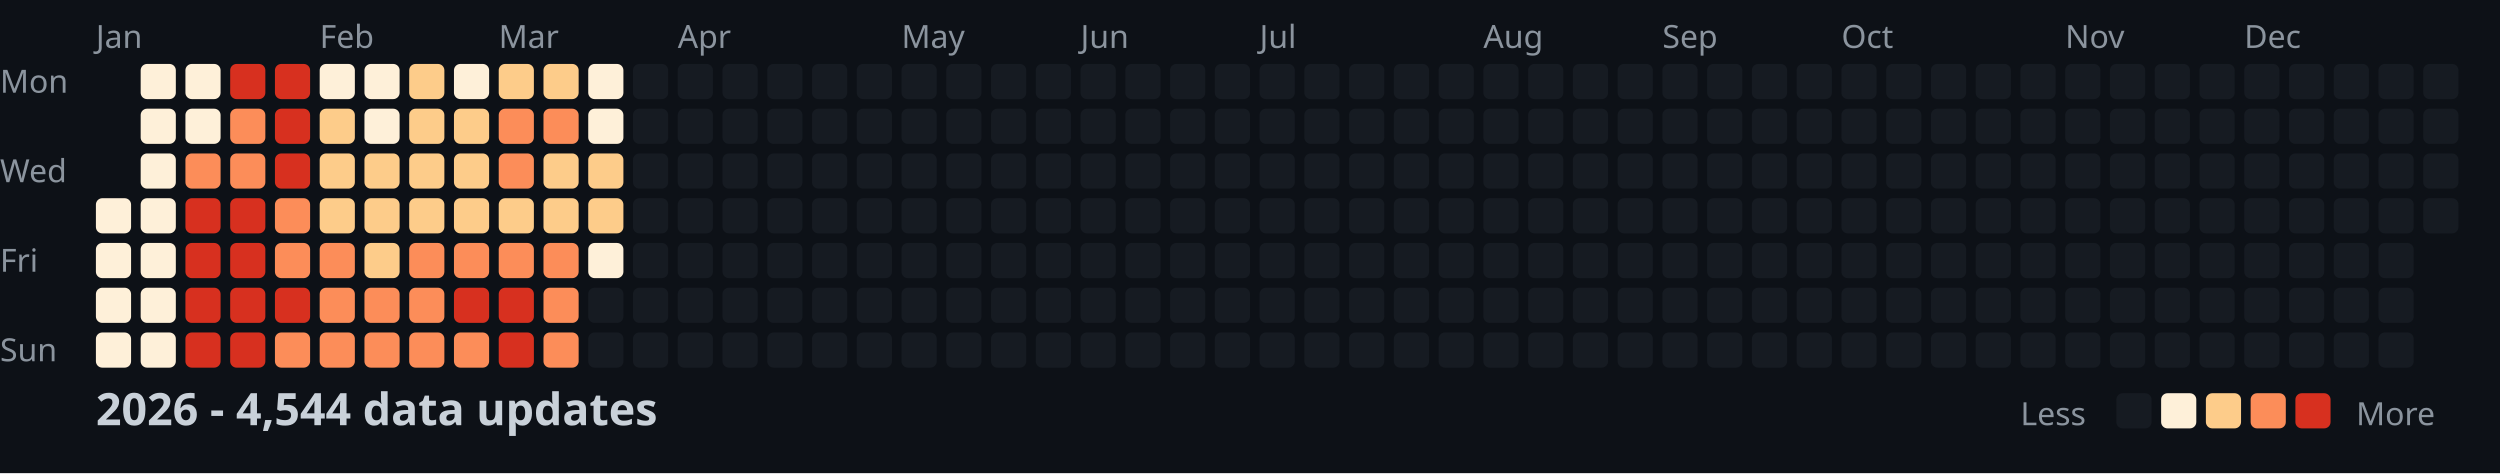
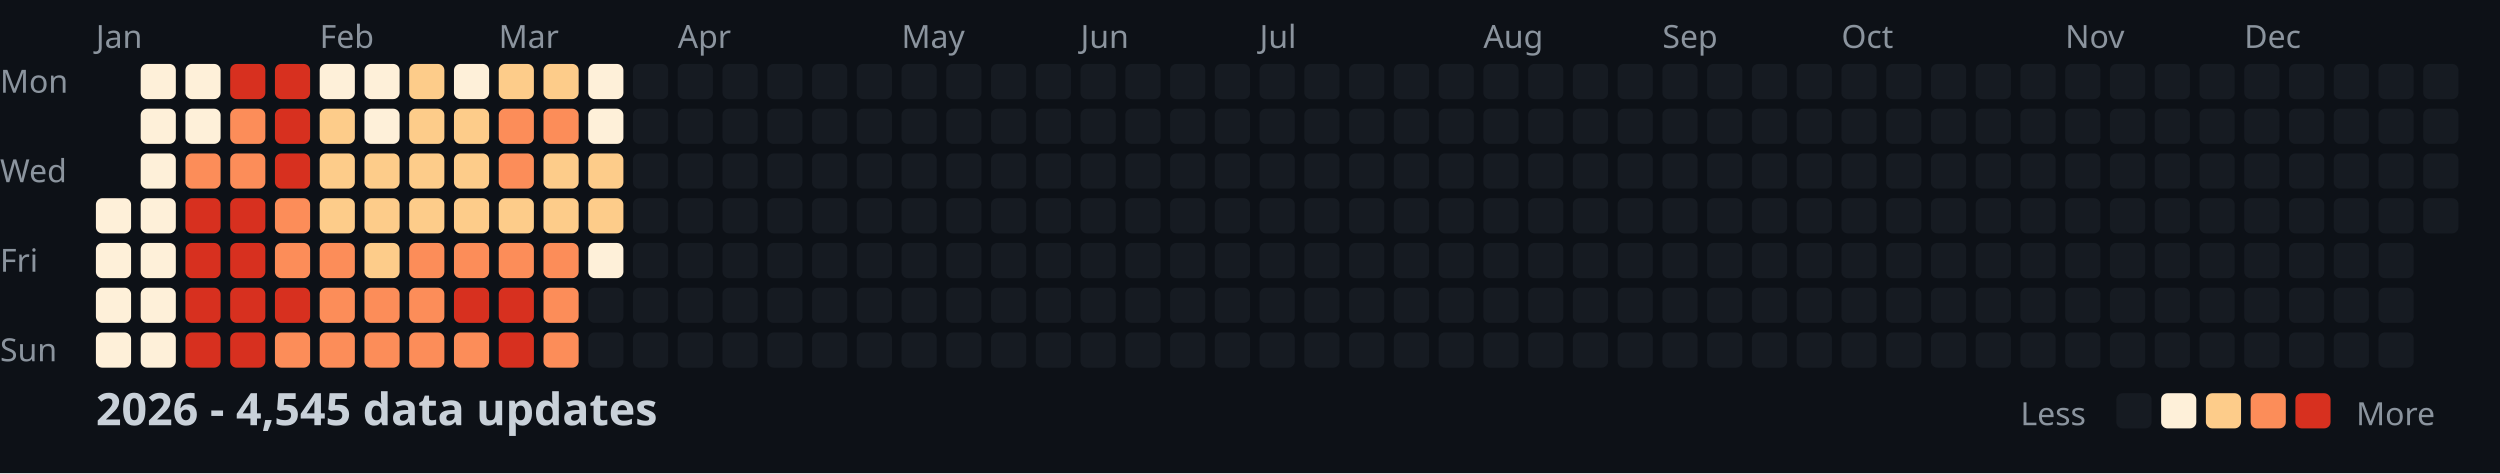
<svg xmlns="http://www.w3.org/2000/svg" width="782" height="148">
  <style>
    .month { font: 10px sans-serif; fill: #8b949e; }
    .day { font: 10px sans-serif; fill: #8b949e; }
    .title { font: bold 14px sans-serif; fill: #c9d1d9; }
    .legend { font: 10px sans-serif; fill: #8b949e; }
  </style>
  <rect width="100%" height="100%" fill="#0d1117" />
  <text x="0" y="29" class="day">Mon</text>
  <text x="0" y="57" class="day">Wed</text>
  <text x="0" y="85" class="day">Fri</text>
  <text x="0" y="113" class="day">Sun</text>
  <text x="30" y="15" class="month">Jan</text>
  <text x="100" y="15" class="month">Feb</text>
  <text x="156" y="15" class="month">Mar</text>
  <text x="212" y="15" class="month">Apr</text>
  <text x="282" y="15" class="month">May</text>
  <text x="338" y="15" class="month">Jun</text>
  <text x="394" y="15" class="month">Jul</text>
  <text x="464" y="15" class="month">Aug</text>
  <text x="520" y="15" class="month">Sep</text>
  <text x="576" y="15" class="month">Oct</text>
  <text x="646" y="15" class="month">Nov</text>
  <text x="702" y="15" class="month">Dec</text>
  <rect x="30" y="62" width="11" height="11" fill="#fef0d9" rx="2" />
  <rect x="30" y="76" width="11" height="11" fill="#fef0d9" rx="2" />
  <rect x="30" y="90" width="11" height="11" fill="#fef0d9" rx="2" />
  <rect x="30" y="104" width="11" height="11" fill="#fef0d9" rx="2" />
  <rect x="44" y="20" width="11" height="11" fill="#fef0d9" rx="2" />
  <rect x="44" y="34" width="11" height="11" fill="#fef0d9" rx="2" />
  <rect x="44" y="48" width="11" height="11" fill="#fef0d9" rx="2" />
  <rect x="44" y="62" width="11" height="11" fill="#fef0d9" rx="2" />
  <rect x="44" y="76" width="11" height="11" fill="#fef0d9" rx="2" />
  <rect x="44" y="90" width="11" height="11" fill="#fef0d9" rx="2" />
  <rect x="44" y="104" width="11" height="11" fill="#fef0d9" rx="2" />
  <rect x="58" y="20" width="11" height="11" fill="#fef0d9" rx="2" />
  <rect x="58" y="34" width="11" height="11" fill="#fef0d9" rx="2" />
  <rect x="58" y="48" width="11" height="11" fill="#fc8d59" rx="2" />
  <rect x="58" y="62" width="11" height="11" fill="#d7301f" rx="2" />
  <rect x="58" y="76" width="11" height="11" fill="#d7301f" rx="2" />
  <rect x="58" y="90" width="11" height="11" fill="#d7301f" rx="2" />
  <rect x="58" y="104" width="11" height="11" fill="#d7301f" rx="2" />
  <rect x="72" y="20" width="11" height="11" fill="#d7301f" rx="2" />
  <rect x="72" y="34" width="11" height="11" fill="#fc8d59" rx="2" />
  <rect x="72" y="48" width="11" height="11" fill="#fc8d59" rx="2" />
  <rect x="72" y="62" width="11" height="11" fill="#d7301f" rx="2" />
  <rect x="72" y="76" width="11" height="11" fill="#d7301f" rx="2" />
  <rect x="72" y="90" width="11" height="11" fill="#d7301f" rx="2" />
  <rect x="72" y="104" width="11" height="11" fill="#d7301f" rx="2" />
  <rect x="86" y="20" width="11" height="11" fill="#d7301f" rx="2" />
  <rect x="86" y="34" width="11" height="11" fill="#d7301f" rx="2" />
  <rect x="86" y="48" width="11" height="11" fill="#d7301f" rx="2" />
  <rect x="86" y="62" width="11" height="11" fill="#fc8d59" rx="2" />
  <rect x="86" y="76" width="11" height="11" fill="#fc8d59" rx="2" />
  <rect x="86" y="90" width="11" height="11" fill="#d7301f" rx="2" />
  <rect x="86" y="104" width="11" height="11" fill="#fc8d59" rx="2" />
  <rect x="100" y="20" width="11" height="11" fill="#fef0d9" rx="2" />
  <rect x="100" y="34" width="11" height="11" fill="#fdcc8a" rx="2" />
  <rect x="100" y="48" width="11" height="11" fill="#fdcc8a" rx="2" />
  <rect x="100" y="62" width="11" height="11" fill="#fdcc8a" rx="2" />
  <rect x="100" y="76" width="11" height="11" fill="#fc8d59" rx="2" />
  <rect x="100" y="90" width="11" height="11" fill="#fc8d59" rx="2" />
  <rect x="100" y="104" width="11" height="11" fill="#fc8d59" rx="2" />
  <rect x="114" y="20" width="11" height="11" fill="#fef0d9" rx="2" />
  <rect x="114" y="34" width="11" height="11" fill="#fef0d9" rx="2" />
  <rect x="114" y="48" width="11" height="11" fill="#fdcc8a" rx="2" />
  <rect x="114" y="62" width="11" height="11" fill="#fdcc8a" rx="2" />
  <rect x="114" y="76" width="11" height="11" fill="#fdcc8a" rx="2" />
  <rect x="114" y="90" width="11" height="11" fill="#fc8d59" rx="2" />
  <rect x="114" y="104" width="11" height="11" fill="#fc8d59" rx="2" />
  <rect x="128" y="20" width="11" height="11" fill="#fdcc8a" rx="2" />
  <rect x="128" y="34" width="11" height="11" fill="#fdcc8a" rx="2" />
  <rect x="128" y="48" width="11" height="11" fill="#fdcc8a" rx="2" />
  <rect x="128" y="62" width="11" height="11" fill="#fdcc8a" rx="2" />
  <rect x="128" y="76" width="11" height="11" fill="#fc8d59" rx="2" />
  <rect x="128" y="90" width="11" height="11" fill="#fc8d59" rx="2" />
  <rect x="128" y="104" width="11" height="11" fill="#fc8d59" rx="2" />
  <rect x="142" y="20" width="11" height="11" fill="#fef0d9" rx="2" />
  <rect x="142" y="34" width="11" height="11" fill="#fdcc8a" rx="2" />
  <rect x="142" y="48" width="11" height="11" fill="#fdcc8a" rx="2" />
  <rect x="142" y="62" width="11" height="11" fill="#fdcc8a" rx="2" />
  <rect x="142" y="76" width="11" height="11" fill="#fc8d59" rx="2" />
  <rect x="142" y="90" width="11" height="11" fill="#d7301f" rx="2" />
  <rect x="142" y="104" width="11" height="11" fill="#fc8d59" rx="2" />
  <rect x="156" y="20" width="11" height="11" fill="#fdcc8a" rx="2" />
  <rect x="156" y="34" width="11" height="11" fill="#fc8d59" rx="2" />
  <rect x="156" y="48" width="11" height="11" fill="#fc8d59" rx="2" />
  <rect x="156" y="62" width="11" height="11" fill="#fdcc8a" rx="2" />
  <rect x="156" y="76" width="11" height="11" fill="#fc8d59" rx="2" />
  <rect x="156" y="90" width="11" height="11" fill="#d7301f" rx="2" />
  <rect x="156" y="104" width="11" height="11" fill="#d7301f" rx="2" />
  <rect x="170" y="20" width="11" height="11" fill="#fdcc8a" rx="2" />
  <rect x="170" y="34" width="11" height="11" fill="#fc8d59" rx="2" />
  <rect x="170" y="48" width="11" height="11" fill="#fdcc8a" rx="2" />
  <rect x="170" y="62" width="11" height="11" fill="#fdcc8a" rx="2" />
  <rect x="170" y="76" width="11" height="11" fill="#fc8d59" rx="2" />
  <rect x="170" y="90" width="11" height="11" fill="#fc8d59" rx="2" />
  <rect x="170" y="104" width="11" height="11" fill="#fc8d59" rx="2" />
  <rect x="184" y="20" width="11" height="11" fill="#fef0d9" rx="2" />
  <rect x="184" y="34" width="11" height="11" fill="#fef0d9" rx="2" />
  <rect x="184" y="48" width="11" height="11" fill="#fdcc8a" rx="2" />
  <rect x="184" y="62" width="11" height="11" fill="#fdcc8a" rx="2" />
  <rect x="184" y="76" width="11" height="11" fill="#fef0d9" rx="2" />
  <rect x="184" y="90" width="11" height="11" fill="#161b22" rx="2" />
  <rect x="184" y="104" width="11" height="11" fill="#161b22" rx="2" />
  <rect x="198" y="20" width="11" height="11" fill="#161b22" rx="2" />
  <rect x="198" y="34" width="11" height="11" fill="#161b22" rx="2" />
  <rect x="198" y="48" width="11" height="11" fill="#161b22" rx="2" />
  <rect x="198" y="62" width="11" height="11" fill="#161b22" rx="2" />
  <rect x="198" y="76" width="11" height="11" fill="#161b22" rx="2" />
  <rect x="198" y="90" width="11" height="11" fill="#161b22" rx="2" />
  <rect x="198" y="104" width="11" height="11" fill="#161b22" rx="2" />
  <rect x="212" y="20" width="11" height="11" fill="#161b22" rx="2" />
  <rect x="212" y="34" width="11" height="11" fill="#161b22" rx="2" />
  <rect x="212" y="48" width="11" height="11" fill="#161b22" rx="2" />
  <rect x="212" y="62" width="11" height="11" fill="#161b22" rx="2" />
  <rect x="212" y="76" width="11" height="11" fill="#161b22" rx="2" />
  <rect x="212" y="90" width="11" height="11" fill="#161b22" rx="2" />
  <rect x="212" y="104" width="11" height="11" fill="#161b22" rx="2" />
  <rect x="226" y="20" width="11" height="11" fill="#161b22" rx="2" />
  <rect x="226" y="34" width="11" height="11" fill="#161b22" rx="2" />
  <rect x="226" y="48" width="11" height="11" fill="#161b22" rx="2" />
  <rect x="226" y="62" width="11" height="11" fill="#161b22" rx="2" />
  <rect x="226" y="76" width="11" height="11" fill="#161b22" rx="2" />
  <rect x="226" y="90" width="11" height="11" fill="#161b22" rx="2" />
  <rect x="226" y="104" width="11" height="11" fill="#161b22" rx="2" />
  <rect x="240" y="20" width="11" height="11" fill="#161b22" rx="2" />
  <rect x="240" y="34" width="11" height="11" fill="#161b22" rx="2" />
  <rect x="240" y="48" width="11" height="11" fill="#161b22" rx="2" />
  <rect x="240" y="62" width="11" height="11" fill="#161b22" rx="2" />
  <rect x="240" y="76" width="11" height="11" fill="#161b22" rx="2" />
  <rect x="240" y="90" width="11" height="11" fill="#161b22" rx="2" />
  <rect x="240" y="104" width="11" height="11" fill="#161b22" rx="2" />
  <rect x="254" y="20" width="11" height="11" fill="#161b22" rx="2" />
  <rect x="254" y="34" width="11" height="11" fill="#161b22" rx="2" />
  <rect x="254" y="48" width="11" height="11" fill="#161b22" rx="2" />
  <rect x="254" y="62" width="11" height="11" fill="#161b22" rx="2" />
  <rect x="254" y="76" width="11" height="11" fill="#161b22" rx="2" />
  <rect x="254" y="90" width="11" height="11" fill="#161b22" rx="2" />
  <rect x="254" y="104" width="11" height="11" fill="#161b22" rx="2" />
  <rect x="268" y="20" width="11" height="11" fill="#161b22" rx="2" />
  <rect x="268" y="34" width="11" height="11" fill="#161b22" rx="2" />
  <rect x="268" y="48" width="11" height="11" fill="#161b22" rx="2" />
  <rect x="268" y="62" width="11" height="11" fill="#161b22" rx="2" />
  <rect x="268" y="76" width="11" height="11" fill="#161b22" rx="2" />
  <rect x="268" y="90" width="11" height="11" fill="#161b22" rx="2" />
  <rect x="268" y="104" width="11" height="11" fill="#161b22" rx="2" />
  <rect x="282" y="20" width="11" height="11" fill="#161b22" rx="2" />
  <rect x="282" y="34" width="11" height="11" fill="#161b22" rx="2" />
  <rect x="282" y="48" width="11" height="11" fill="#161b22" rx="2" />
  <rect x="282" y="62" width="11" height="11" fill="#161b22" rx="2" />
  <rect x="282" y="76" width="11" height="11" fill="#161b22" rx="2" />
  <rect x="282" y="90" width="11" height="11" fill="#161b22" rx="2" />
  <rect x="282" y="104" width="11" height="11" fill="#161b22" rx="2" />
  <rect x="296" y="20" width="11" height="11" fill="#161b22" rx="2" />
  <rect x="296" y="34" width="11" height="11" fill="#161b22" rx="2" />
  <rect x="296" y="48" width="11" height="11" fill="#161b22" rx="2" />
  <rect x="296" y="62" width="11" height="11" fill="#161b22" rx="2" />
  <rect x="296" y="76" width="11" height="11" fill="#161b22" rx="2" />
  <rect x="296" y="90" width="11" height="11" fill="#161b22" rx="2" />
  <rect x="296" y="104" width="11" height="11" fill="#161b22" rx="2" />
  <rect x="310" y="20" width="11" height="11" fill="#161b22" rx="2" />
  <rect x="310" y="34" width="11" height="11" fill="#161b22" rx="2" />
  <rect x="310" y="48" width="11" height="11" fill="#161b22" rx="2" />
  <rect x="310" y="62" width="11" height="11" fill="#161b22" rx="2" />
  <rect x="310" y="76" width="11" height="11" fill="#161b22" rx="2" />
  <rect x="310" y="90" width="11" height="11" fill="#161b22" rx="2" />
  <rect x="310" y="104" width="11" height="11" fill="#161b22" rx="2" />
  <rect x="324" y="20" width="11" height="11" fill="#161b22" rx="2" />
  <rect x="324" y="34" width="11" height="11" fill="#161b22" rx="2" />
  <rect x="324" y="48" width="11" height="11" fill="#161b22" rx="2" />
  <rect x="324" y="62" width="11" height="11" fill="#161b22" rx="2" />
  <rect x="324" y="76" width="11" height="11" fill="#161b22" rx="2" />
  <rect x="324" y="90" width="11" height="11" fill="#161b22" rx="2" />
  <rect x="324" y="104" width="11" height="11" fill="#161b22" rx="2" />
  <rect x="338" y="20" width="11" height="11" fill="#161b22" rx="2" />
  <rect x="338" y="34" width="11" height="11" fill="#161b22" rx="2" />
  <rect x="338" y="48" width="11" height="11" fill="#161b22" rx="2" />
  <rect x="338" y="62" width="11" height="11" fill="#161b22" rx="2" />
  <rect x="338" y="76" width="11" height="11" fill="#161b22" rx="2" />
  <rect x="338" y="90" width="11" height="11" fill="#161b22" rx="2" />
  <rect x="338" y="104" width="11" height="11" fill="#161b22" rx="2" />
  <rect x="352" y="20" width="11" height="11" fill="#161b22" rx="2" />
  <rect x="352" y="34" width="11" height="11" fill="#161b22" rx="2" />
  <rect x="352" y="48" width="11" height="11" fill="#161b22" rx="2" />
  <rect x="352" y="62" width="11" height="11" fill="#161b22" rx="2" />
  <rect x="352" y="76" width="11" height="11" fill="#161b22" rx="2" />
  <rect x="352" y="90" width="11" height="11" fill="#161b22" rx="2" />
  <rect x="352" y="104" width="11" height="11" fill="#161b22" rx="2" />
  <rect x="366" y="20" width="11" height="11" fill="#161b22" rx="2" />
  <rect x="366" y="34" width="11" height="11" fill="#161b22" rx="2" />
  <rect x="366" y="48" width="11" height="11" fill="#161b22" rx="2" />
  <rect x="366" y="62" width="11" height="11" fill="#161b22" rx="2" />
  <rect x="366" y="76" width="11" height="11" fill="#161b22" rx="2" />
  <rect x="366" y="90" width="11" height="11" fill="#161b22" rx="2" />
  <rect x="366" y="104" width="11" height="11" fill="#161b22" rx="2" />
  <rect x="380" y="20" width="11" height="11" fill="#161b22" rx="2" />
  <rect x="380" y="34" width="11" height="11" fill="#161b22" rx="2" />
  <rect x="380" y="48" width="11" height="11" fill="#161b22" rx="2" />
  <rect x="380" y="62" width="11" height="11" fill="#161b22" rx="2" />
  <rect x="380" y="76" width="11" height="11" fill="#161b22" rx="2" />
  <rect x="380" y="90" width="11" height="11" fill="#161b22" rx="2" />
  <rect x="380" y="104" width="11" height="11" fill="#161b22" rx="2" />
  <rect x="394" y="20" width="11" height="11" fill="#161b22" rx="2" />
  <rect x="394" y="34" width="11" height="11" fill="#161b22" rx="2" />
  <rect x="394" y="48" width="11" height="11" fill="#161b22" rx="2" />
  <rect x="394" y="62" width="11" height="11" fill="#161b22" rx="2" />
  <rect x="394" y="76" width="11" height="11" fill="#161b22" rx="2" />
  <rect x="394" y="90" width="11" height="11" fill="#161b22" rx="2" />
  <rect x="394" y="104" width="11" height="11" fill="#161b22" rx="2" />
  <rect x="408" y="20" width="11" height="11" fill="#161b22" rx="2" />
  <rect x="408" y="34" width="11" height="11" fill="#161b22" rx="2" />
  <rect x="408" y="48" width="11" height="11" fill="#161b22" rx="2" />
  <rect x="408" y="62" width="11" height="11" fill="#161b22" rx="2" />
  <rect x="408" y="76" width="11" height="11" fill="#161b22" rx="2" />
  <rect x="408" y="90" width="11" height="11" fill="#161b22" rx="2" />
  <rect x="408" y="104" width="11" height="11" fill="#161b22" rx="2" />
  <rect x="422" y="20" width="11" height="11" fill="#161b22" rx="2" />
  <rect x="422" y="34" width="11" height="11" fill="#161b22" rx="2" />
  <rect x="422" y="48" width="11" height="11" fill="#161b22" rx="2" />
  <rect x="422" y="62" width="11" height="11" fill="#161b22" rx="2" />
  <rect x="422" y="76" width="11" height="11" fill="#161b22" rx="2" />
  <rect x="422" y="90" width="11" height="11" fill="#161b22" rx="2" />
  <rect x="422" y="104" width="11" height="11" fill="#161b22" rx="2" />
  <rect x="436" y="20" width="11" height="11" fill="#161b22" rx="2" />
  <rect x="436" y="34" width="11" height="11" fill="#161b22" rx="2" />
  <rect x="436" y="48" width="11" height="11" fill="#161b22" rx="2" />
  <rect x="436" y="62" width="11" height="11" fill="#161b22" rx="2" />
  <rect x="436" y="76" width="11" height="11" fill="#161b22" rx="2" />
  <rect x="436" y="90" width="11" height="11" fill="#161b22" rx="2" />
  <rect x="436" y="104" width="11" height="11" fill="#161b22" rx="2" />
  <rect x="450" y="20" width="11" height="11" fill="#161b22" rx="2" />
  <rect x="450" y="34" width="11" height="11" fill="#161b22" rx="2" />
  <rect x="450" y="48" width="11" height="11" fill="#161b22" rx="2" />
  <rect x="450" y="62" width="11" height="11" fill="#161b22" rx="2" />
  <rect x="450" y="76" width="11" height="11" fill="#161b22" rx="2" />
  <rect x="450" y="90" width="11" height="11" fill="#161b22" rx="2" />
  <rect x="450" y="104" width="11" height="11" fill="#161b22" rx="2" />
  <rect x="464" y="20" width="11" height="11" fill="#161b22" rx="2" />
  <rect x="464" y="34" width="11" height="11" fill="#161b22" rx="2" />
  <rect x="464" y="48" width="11" height="11" fill="#161b22" rx="2" />
  <rect x="464" y="62" width="11" height="11" fill="#161b22" rx="2" />
  <rect x="464" y="76" width="11" height="11" fill="#161b22" rx="2" />
  <rect x="464" y="90" width="11" height="11" fill="#161b22" rx="2" />
  <rect x="464" y="104" width="11" height="11" fill="#161b22" rx="2" />
  <rect x="478" y="20" width="11" height="11" fill="#161b22" rx="2" />
  <rect x="478" y="34" width="11" height="11" fill="#161b22" rx="2" />
  <rect x="478" y="48" width="11" height="11" fill="#161b22" rx="2" />
  <rect x="478" y="62" width="11" height="11" fill="#161b22" rx="2" />
  <rect x="478" y="76" width="11" height="11" fill="#161b22" rx="2" />
  <rect x="478" y="90" width="11" height="11" fill="#161b22" rx="2" />
  <rect x="478" y="104" width="11" height="11" fill="#161b22" rx="2" />
  <rect x="492" y="20" width="11" height="11" fill="#161b22" rx="2" />
  <rect x="492" y="34" width="11" height="11" fill="#161b22" rx="2" />
  <rect x="492" y="48" width="11" height="11" fill="#161b22" rx="2" />
  <rect x="492" y="62" width="11" height="11" fill="#161b22" rx="2" />
  <rect x="492" y="76" width="11" height="11" fill="#161b22" rx="2" />
  <rect x="492" y="90" width="11" height="11" fill="#161b22" rx="2" />
  <rect x="492" y="104" width="11" height="11" fill="#161b22" rx="2" />
  <rect x="506" y="20" width="11" height="11" fill="#161b22" rx="2" />
  <rect x="506" y="34" width="11" height="11" fill="#161b22" rx="2" />
  <rect x="506" y="48" width="11" height="11" fill="#161b22" rx="2" />
  <rect x="506" y="62" width="11" height="11" fill="#161b22" rx="2" />
  <rect x="506" y="76" width="11" height="11" fill="#161b22" rx="2" />
  <rect x="506" y="90" width="11" height="11" fill="#161b22" rx="2" />
  <rect x="506" y="104" width="11" height="11" fill="#161b22" rx="2" />
  <rect x="520" y="20" width="11" height="11" fill="#161b22" rx="2" />
  <rect x="520" y="34" width="11" height="11" fill="#161b22" rx="2" />
  <rect x="520" y="48" width="11" height="11" fill="#161b22" rx="2" />
  <rect x="520" y="62" width="11" height="11" fill="#161b22" rx="2" />
  <rect x="520" y="76" width="11" height="11" fill="#161b22" rx="2" />
  <rect x="520" y="90" width="11" height="11" fill="#161b22" rx="2" />
  <rect x="520" y="104" width="11" height="11" fill="#161b22" rx="2" />
  <rect x="534" y="20" width="11" height="11" fill="#161b22" rx="2" />
  <rect x="534" y="34" width="11" height="11" fill="#161b22" rx="2" />
  <rect x="534" y="48" width="11" height="11" fill="#161b22" rx="2" />
  <rect x="534" y="62" width="11" height="11" fill="#161b22" rx="2" />
  <rect x="534" y="76" width="11" height="11" fill="#161b22" rx="2" />
  <rect x="534" y="90" width="11" height="11" fill="#161b22" rx="2" />
  <rect x="534" y="104" width="11" height="11" fill="#161b22" rx="2" />
  <rect x="548" y="20" width="11" height="11" fill="#161b22" rx="2" />
  <rect x="548" y="34" width="11" height="11" fill="#161b22" rx="2" />
  <rect x="548" y="48" width="11" height="11" fill="#161b22" rx="2" />
  <rect x="548" y="62" width="11" height="11" fill="#161b22" rx="2" />
  <rect x="548" y="76" width="11" height="11" fill="#161b22" rx="2" />
  <rect x="548" y="90" width="11" height="11" fill="#161b22" rx="2" />
  <rect x="548" y="104" width="11" height="11" fill="#161b22" rx="2" />
  <rect x="562" y="20" width="11" height="11" fill="#161b22" rx="2" />
  <rect x="562" y="34" width="11" height="11" fill="#161b22" rx="2" />
  <rect x="562" y="48" width="11" height="11" fill="#161b22" rx="2" />
  <rect x="562" y="62" width="11" height="11" fill="#161b22" rx="2" />
  <rect x="562" y="76" width="11" height="11" fill="#161b22" rx="2" />
  <rect x="562" y="90" width="11" height="11" fill="#161b22" rx="2" />
  <rect x="562" y="104" width="11" height="11" fill="#161b22" rx="2" />
  <rect x="576" y="20" width="11" height="11" fill="#161b22" rx="2" />
  <rect x="576" y="34" width="11" height="11" fill="#161b22" rx="2" />
  <rect x="576" y="48" width="11" height="11" fill="#161b22" rx="2" />
  <rect x="576" y="62" width="11" height="11" fill="#161b22" rx="2" />
  <rect x="576" y="76" width="11" height="11" fill="#161b22" rx="2" />
  <rect x="576" y="90" width="11" height="11" fill="#161b22" rx="2" />
  <rect x="576" y="104" width="11" height="11" fill="#161b22" rx="2" />
  <rect x="590" y="20" width="11" height="11" fill="#161b22" rx="2" />
  <rect x="590" y="34" width="11" height="11" fill="#161b22" rx="2" />
  <rect x="590" y="48" width="11" height="11" fill="#161b22" rx="2" />
  <rect x="590" y="62" width="11" height="11" fill="#161b22" rx="2" />
  <rect x="590" y="76" width="11" height="11" fill="#161b22" rx="2" />
  <rect x="590" y="90" width="11" height="11" fill="#161b22" rx="2" />
  <rect x="590" y="104" width="11" height="11" fill="#161b22" rx="2" />
  <rect x="604" y="20" width="11" height="11" fill="#161b22" rx="2" />
  <rect x="604" y="34" width="11" height="11" fill="#161b22" rx="2" />
  <rect x="604" y="48" width="11" height="11" fill="#161b22" rx="2" />
  <rect x="604" y="62" width="11" height="11" fill="#161b22" rx="2" />
  <rect x="604" y="76" width="11" height="11" fill="#161b22" rx="2" />
  <rect x="604" y="90" width="11" height="11" fill="#161b22" rx="2" />
  <rect x="604" y="104" width="11" height="11" fill="#161b22" rx="2" />
  <rect x="618" y="20" width="11" height="11" fill="#161b22" rx="2" />
  <rect x="618" y="34" width="11" height="11" fill="#161b22" rx="2" />
  <rect x="618" y="48" width="11" height="11" fill="#161b22" rx="2" />
  <rect x="618" y="62" width="11" height="11" fill="#161b22" rx="2" />
  <rect x="618" y="76" width="11" height="11" fill="#161b22" rx="2" />
  <rect x="618" y="90" width="11" height="11" fill="#161b22" rx="2" />
  <rect x="618" y="104" width="11" height="11" fill="#161b22" rx="2" />
  <rect x="632" y="20" width="11" height="11" fill="#161b22" rx="2" />
  <rect x="632" y="34" width="11" height="11" fill="#161b22" rx="2" />
  <rect x="632" y="48" width="11" height="11" fill="#161b22" rx="2" />
  <rect x="632" y="62" width="11" height="11" fill="#161b22" rx="2" />
  <rect x="632" y="76" width="11" height="11" fill="#161b22" rx="2" />
  <rect x="632" y="90" width="11" height="11" fill="#161b22" rx="2" />
  <rect x="632" y="104" width="11" height="11" fill="#161b22" rx="2" />
  <rect x="646" y="20" width="11" height="11" fill="#161b22" rx="2" />
  <rect x="646" y="34" width="11" height="11" fill="#161b22" rx="2" />
  <rect x="646" y="48" width="11" height="11" fill="#161b22" rx="2" />
  <rect x="646" y="62" width="11" height="11" fill="#161b22" rx="2" />
  <rect x="646" y="76" width="11" height="11" fill="#161b22" rx="2" />
  <rect x="646" y="90" width="11" height="11" fill="#161b22" rx="2" />
  <rect x="646" y="104" width="11" height="11" fill="#161b22" rx="2" />
  <rect x="660" y="20" width="11" height="11" fill="#161b22" rx="2" />
  <rect x="660" y="34" width="11" height="11" fill="#161b22" rx="2" />
  <rect x="660" y="48" width="11" height="11" fill="#161b22" rx="2" />
  <rect x="660" y="62" width="11" height="11" fill="#161b22" rx="2" />
  <rect x="660" y="76" width="11" height="11" fill="#161b22" rx="2" />
  <rect x="660" y="90" width="11" height="11" fill="#161b22" rx="2" />
  <rect x="660" y="104" width="11" height="11" fill="#161b22" rx="2" />
  <rect x="674" y="20" width="11" height="11" fill="#161b22" rx="2" />
  <rect x="674" y="34" width="11" height="11" fill="#161b22" rx="2" />
  <rect x="674" y="48" width="11" height="11" fill="#161b22" rx="2" />
  <rect x="674" y="62" width="11" height="11" fill="#161b22" rx="2" />
  <rect x="674" y="76" width="11" height="11" fill="#161b22" rx="2" />
  <rect x="674" y="90" width="11" height="11" fill="#161b22" rx="2" />
  <rect x="674" y="104" width="11" height="11" fill="#161b22" rx="2" />
  <rect x="688" y="20" width="11" height="11" fill="#161b22" rx="2" />
  <rect x="688" y="34" width="11" height="11" fill="#161b22" rx="2" />
  <rect x="688" y="48" width="11" height="11" fill="#161b22" rx="2" />
  <rect x="688" y="62" width="11" height="11" fill="#161b22" rx="2" />
  <rect x="688" y="76" width="11" height="11" fill="#161b22" rx="2" />
  <rect x="688" y="90" width="11" height="11" fill="#161b22" rx="2" />
  <rect x="688" y="104" width="11" height="11" fill="#161b22" rx="2" />
  <rect x="702" y="20" width="11" height="11" fill="#161b22" rx="2" />
  <rect x="702" y="34" width="11" height="11" fill="#161b22" rx="2" />
  <rect x="702" y="48" width="11" height="11" fill="#161b22" rx="2" />
  <rect x="702" y="62" width="11" height="11" fill="#161b22" rx="2" />
  <rect x="702" y="76" width="11" height="11" fill="#161b22" rx="2" />
  <rect x="702" y="90" width="11" height="11" fill="#161b22" rx="2" />
  <rect x="702" y="104" width="11" height="11" fill="#161b22" rx="2" />
  <rect x="716" y="20" width="11" height="11" fill="#161b22" rx="2" />
  <rect x="716" y="34" width="11" height="11" fill="#161b22" rx="2" />
  <rect x="716" y="48" width="11" height="11" fill="#161b22" rx="2" />
  <rect x="716" y="62" width="11" height="11" fill="#161b22" rx="2" />
  <rect x="716" y="76" width="11" height="11" fill="#161b22" rx="2" />
  <rect x="716" y="90" width="11" height="11" fill="#161b22" rx="2" />
  <rect x="716" y="104" width="11" height="11" fill="#161b22" rx="2" />
  <rect x="730" y="20" width="11" height="11" fill="#161b22" rx="2" />
  <rect x="730" y="34" width="11" height="11" fill="#161b22" rx="2" />
  <rect x="730" y="48" width="11" height="11" fill="#161b22" rx="2" />
  <rect x="730" y="62" width="11" height="11" fill="#161b22" rx="2" />
  <rect x="730" y="76" width="11" height="11" fill="#161b22" rx="2" />
  <rect x="730" y="90" width="11" height="11" fill="#161b22" rx="2" />
  <rect x="730" y="104" width="11" height="11" fill="#161b22" rx="2" />
  <rect x="744" y="20" width="11" height="11" fill="#161b22" rx="2" />
  <rect x="744" y="34" width="11" height="11" fill="#161b22" rx="2" />
  <rect x="744" y="48" width="11" height="11" fill="#161b22" rx="2" />
  <rect x="744" y="62" width="11" height="11" fill="#161b22" rx="2" />
  <rect x="744" y="76" width="11" height="11" fill="#161b22" rx="2" />
  <rect x="744" y="90" width="11" height="11" fill="#161b22" rx="2" />
  <rect x="744" y="104" width="11" height="11" fill="#161b22" rx="2" />
  <rect x="758" y="20" width="11" height="11" fill="#161b22" rx="2" />
  <rect x="758" y="34" width="11" height="11" fill="#161b22" rx="2" />
  <rect x="758" y="48" width="11" height="11" fill="#161b22" rx="2" />
  <rect x="758" y="62" width="11" height="11" fill="#161b22" rx="2" />
-   <text x="30" y="133" class="title">2026 - 4,544 data updates</text>
+   <text x="30" y="133" class="title">2026 - 4,545 data updates</text>
  <text x="632" y="133" class="legend">Less</text>
  <rect x="662" y="123" width="11" height="11" fill="#161b22" rx="2" />
  <rect x="676" y="123" width="11" height="11" fill="#fef0d9" rx="2" />
  <rect x="690" y="123" width="11" height="11" fill="#fdcc8a" rx="2" />
  <rect x="704" y="123" width="11" height="11" fill="#fc8d59" rx="2" />
  <rect x="718" y="123" width="11" height="11" fill="#d7301f" rx="2" />
  <text x="737" y="133" class="legend">More</text>
</svg>
